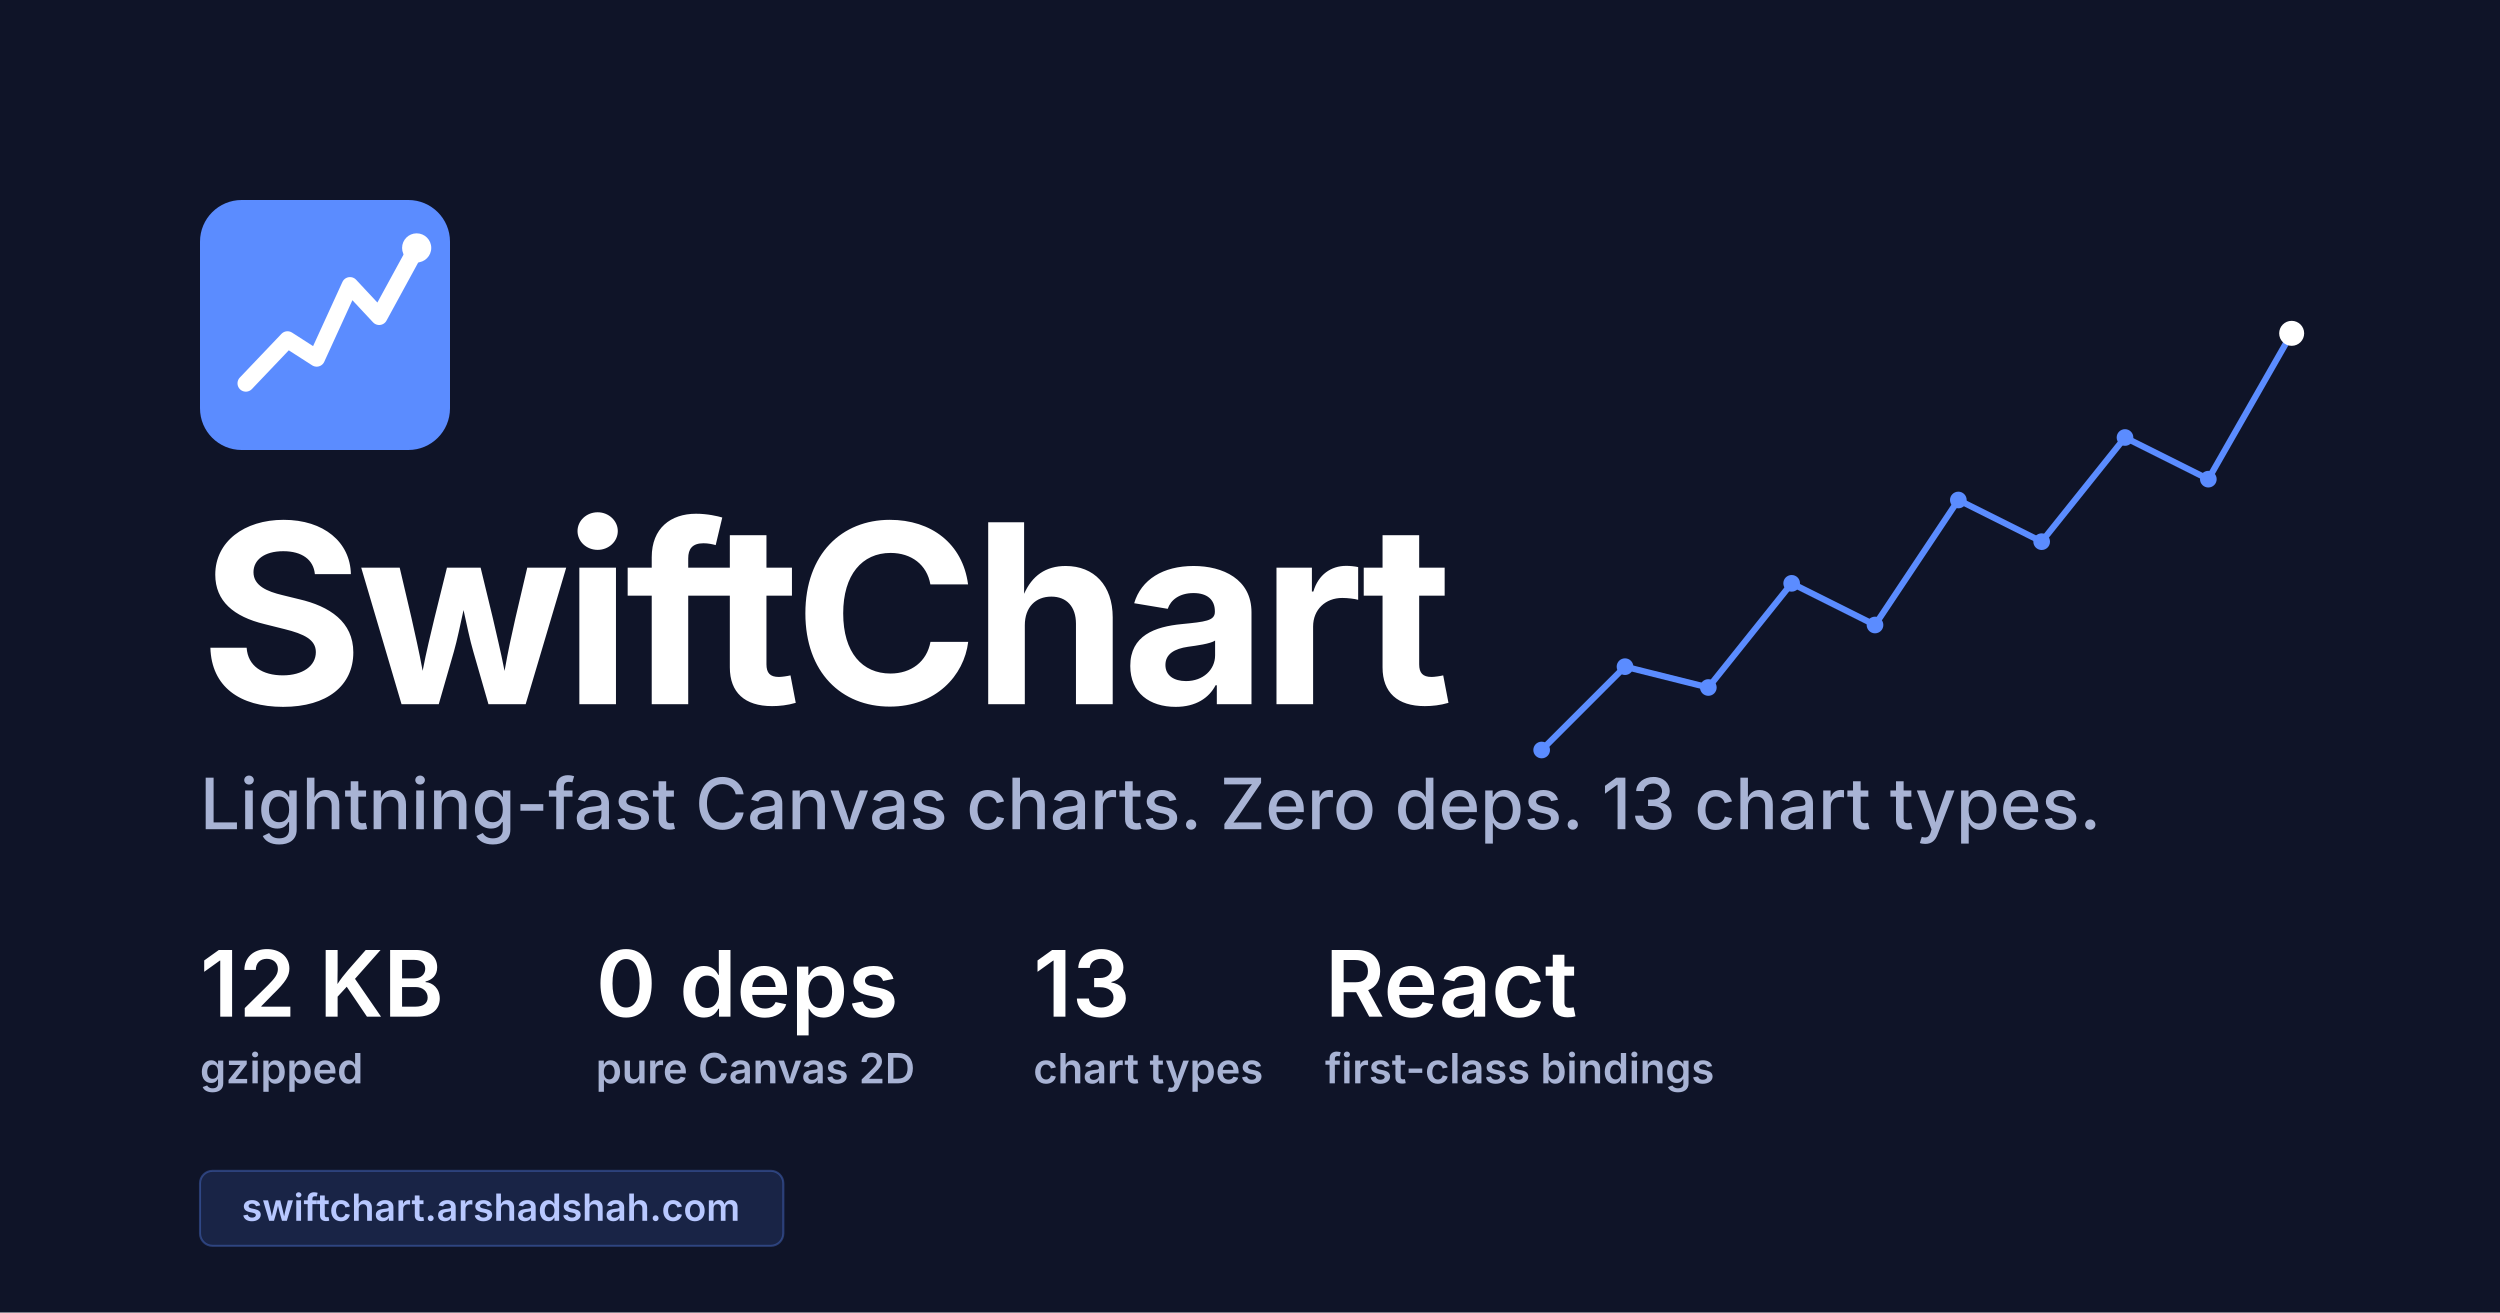
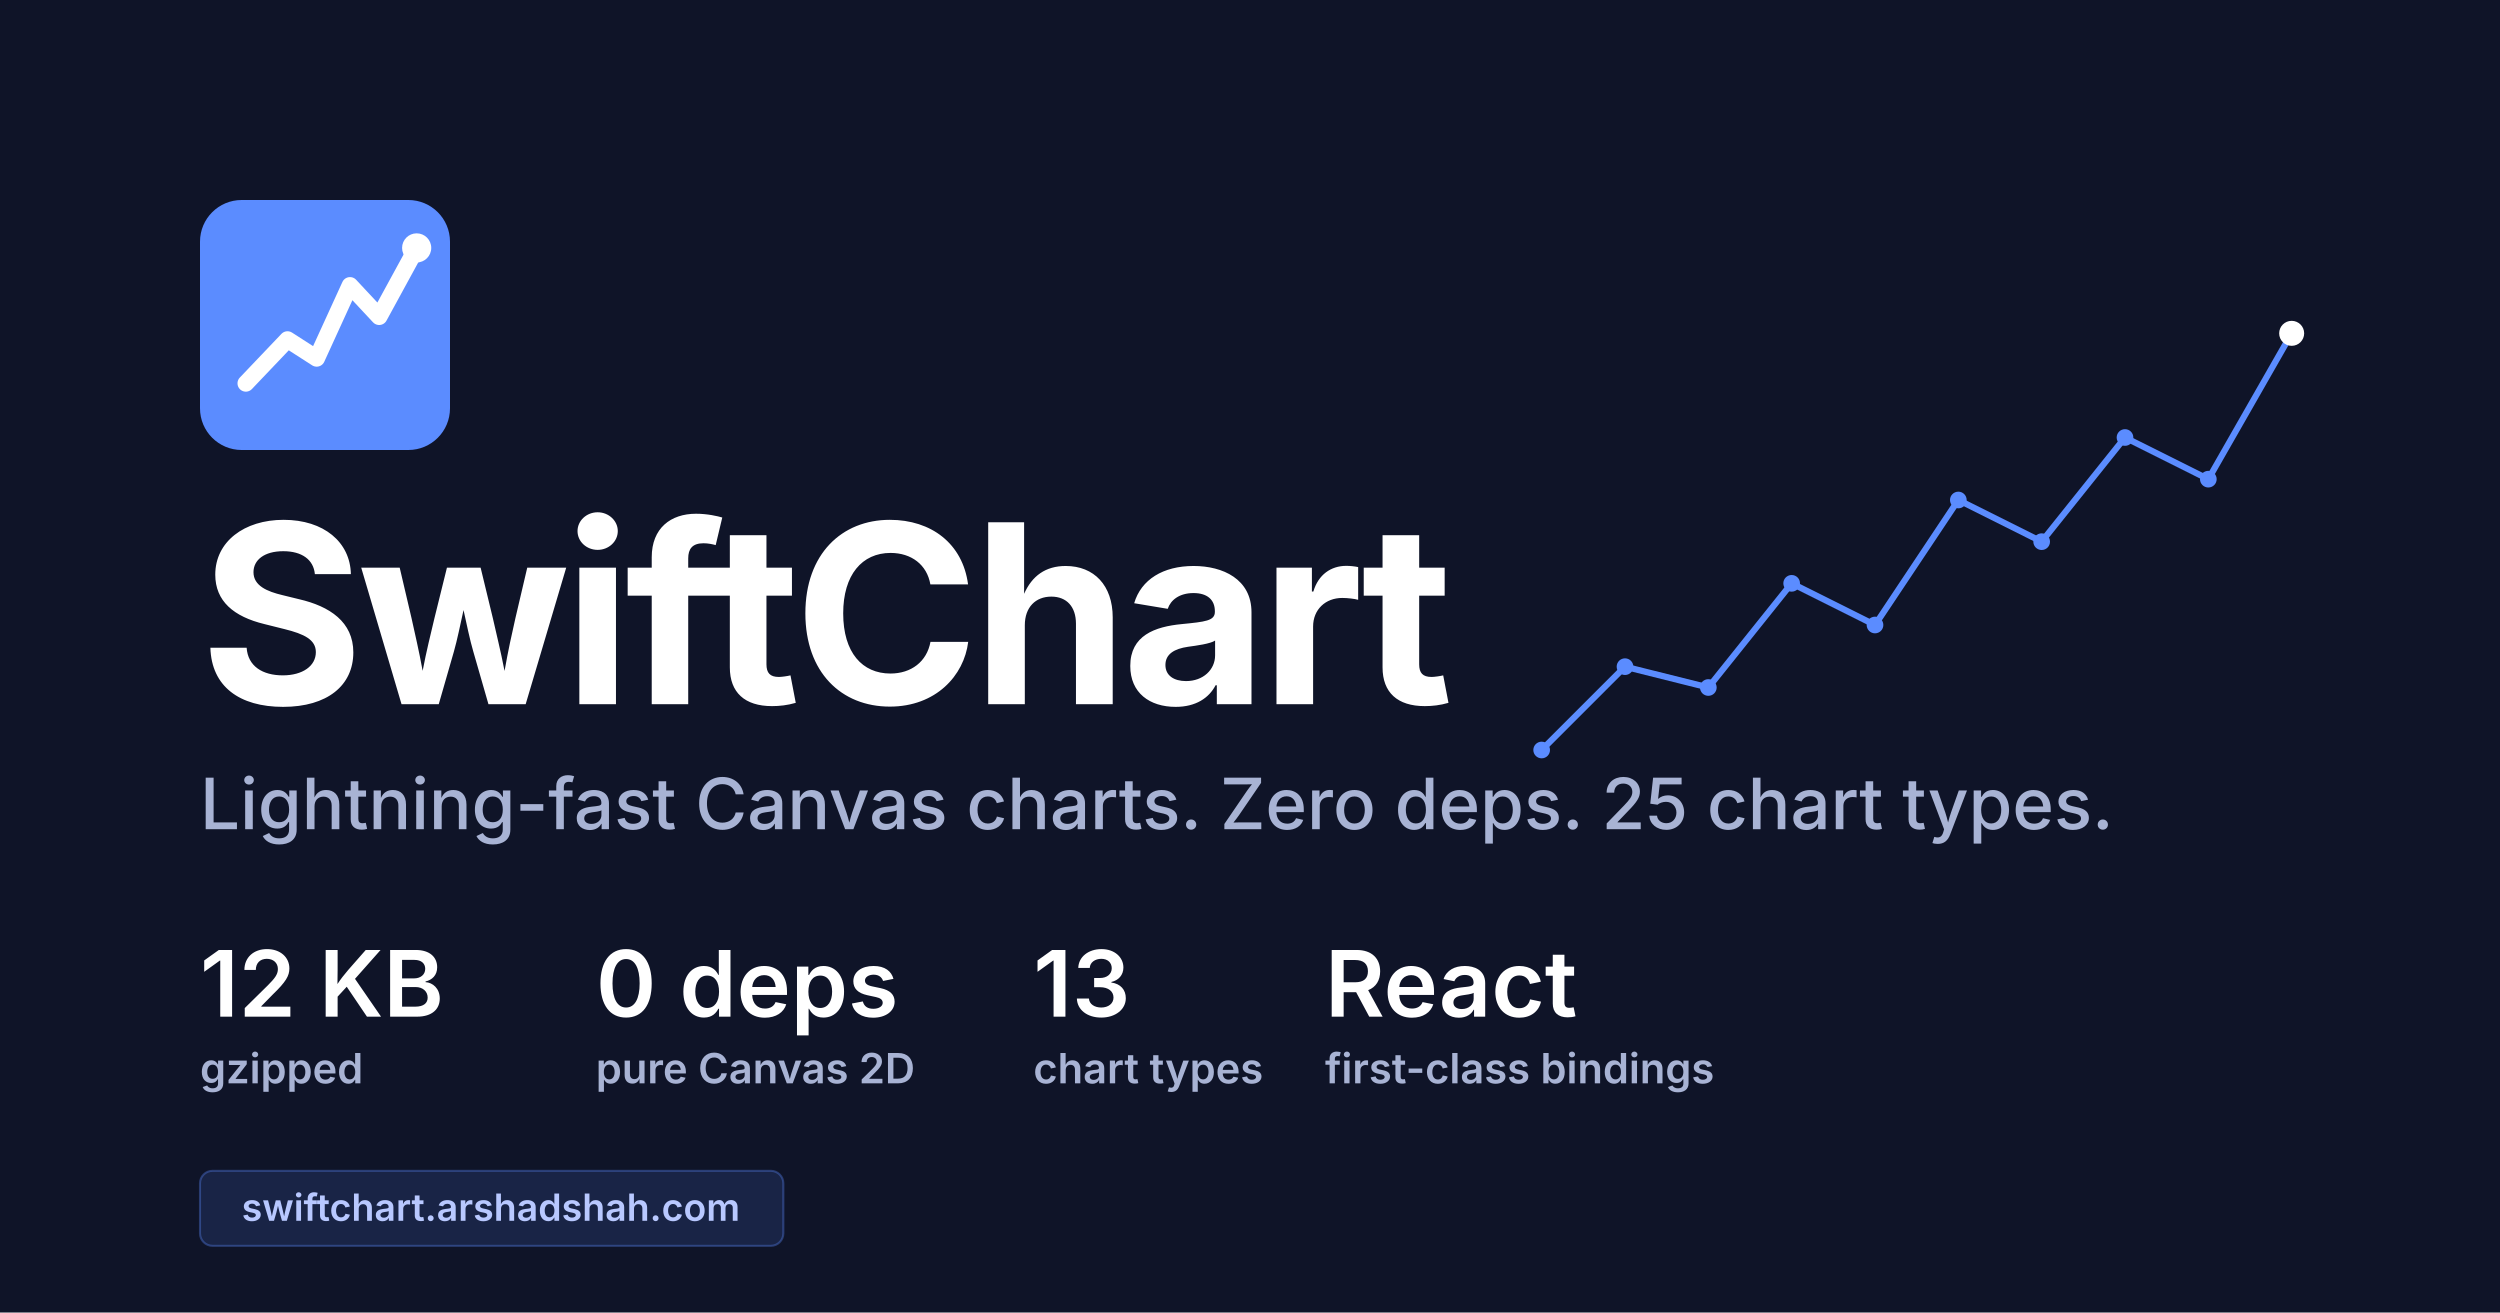
<svg xmlns="http://www.w3.org/2000/svg" viewBox="0 0 1200 630" width="1200" height="630">
  <rect width="1200" height="630" fill="#0f1428" />
  <g transform="translate(96 96)">
    <rect width="120" height="120" rx="20" fill="#5b8cff" />
    <path d="M22 88 L42 67 L56 76 L72 41 L86 56 L104 23" stroke="#ffffff" stroke-width="8" fill="none" stroke-linecap="round" stroke-linejoin="round" />
    <circle cx="104" cy="23" r="7" fill="#ffffff" />
  </g>
  <text x="96" y="338" font-family="-apple-system, 'SF Pro Display', 'Inter', system-ui, sans-serif" font-size="120" font-weight="700" fill="#ffffff" letter-spacing="-3">
    SwiftChart
  </text>
  <text x="96" y="398" font-family="-apple-system, 'SF Pro Text', 'Inter', system-ui, sans-serif" font-size="34" font-weight="500" fill="#a8b3d4">
-     Lightning-fast Canvas charts. Zero deps. 13 chart types.
+     Lightning-fast Canvas charts. Zero deps. 25 chart types.
  </text>
  <g font-family="-apple-system, 'SF Mono', 'JetBrains Mono', monospace" font-weight="600" fill="#ffffff">
    <g transform="translate(96 488)">
      <text font-size="44">12 KB</text>
      <text y="32" font-size="20" fill="#a8b3d4">gzipped</text>
    </g>
    <g transform="translate(286 488)">
      <text font-size="44">0 deps</text>
      <text y="32" font-size="20" fill="#a8b3d4">pure Canvas 2D</text>
    </g>
    <g transform="translate(496 488)">
      <text font-size="44">13</text>
      <text y="32" font-size="20" fill="#a8b3d4">chart types</text>
    </g>
    <g transform="translate(636 488)">
      <text font-size="44">React</text>
      <text y="32" font-size="20" fill="#a8b3d4">first-class bindings</text>
    </g>
  </g>
  <g transform="translate(740 80)" stroke="#5b8cff" stroke-width="3" fill="none" stroke-linecap="round" stroke-linejoin="round">
    <path d="M0 280 L40 240 L80 250 L120 200 L160 220 L200 160 L240 180 L280 130 L320 150 L360 80" />
    <g fill="#5b8cff" stroke="none">
      <circle cx="0" cy="280" r="4" />
      <circle cx="40" cy="240" r="4" />
      <circle cx="80" cy="250" r="4" />
      <circle cx="120" cy="200" r="4" />
      <circle cx="160" cy="220" r="4" />
      <circle cx="200" cy="160" r="4" />
      <circle cx="240" cy="180" r="4" />
      <circle cx="280" cy="130" r="4" />
      <circle cx="320" cy="150" r="4" />
      <circle cx="360" cy="80" r="6" fill="#ffffff" />
    </g>
  </g>
  <g transform="translate(96 562)">
    <rect width="280" height="36" rx="6" fill="rgba(91,140,255,0.14)" stroke="rgba(91,140,255,0.34)" />
    <text x="20" y="24" font-family="-apple-system, 'SF Mono', 'JetBrains Mono', monospace" font-size="18" fill="#b8c8ff" font-weight="600">
      swiftchart.arshadshah.com
    </text>
  </g>
</svg>
